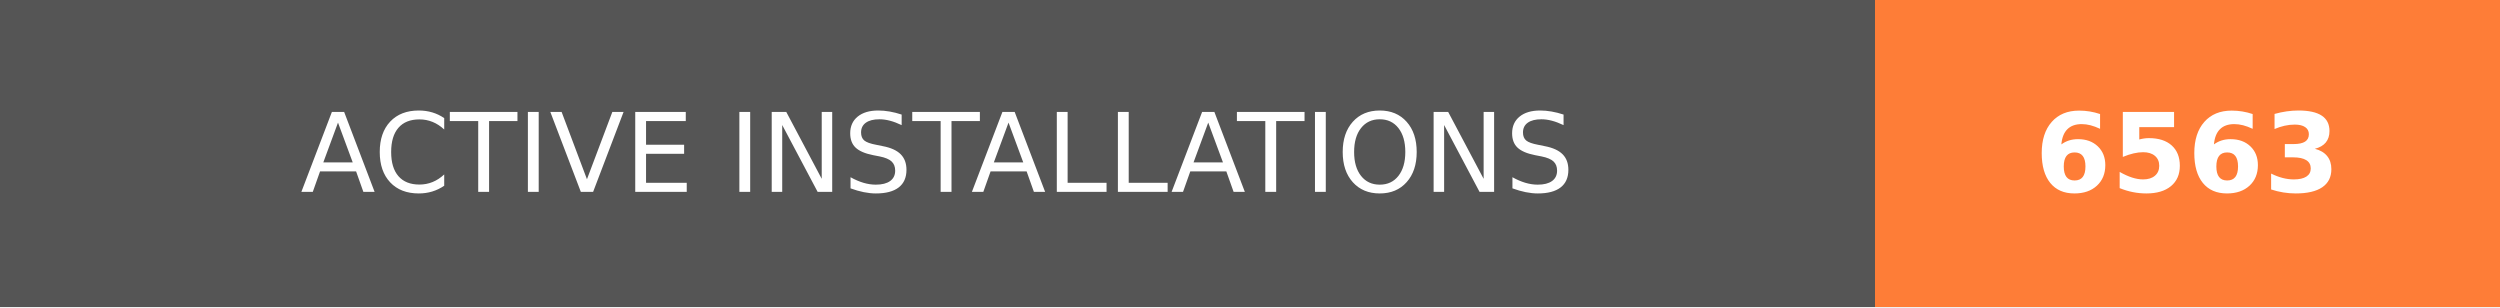
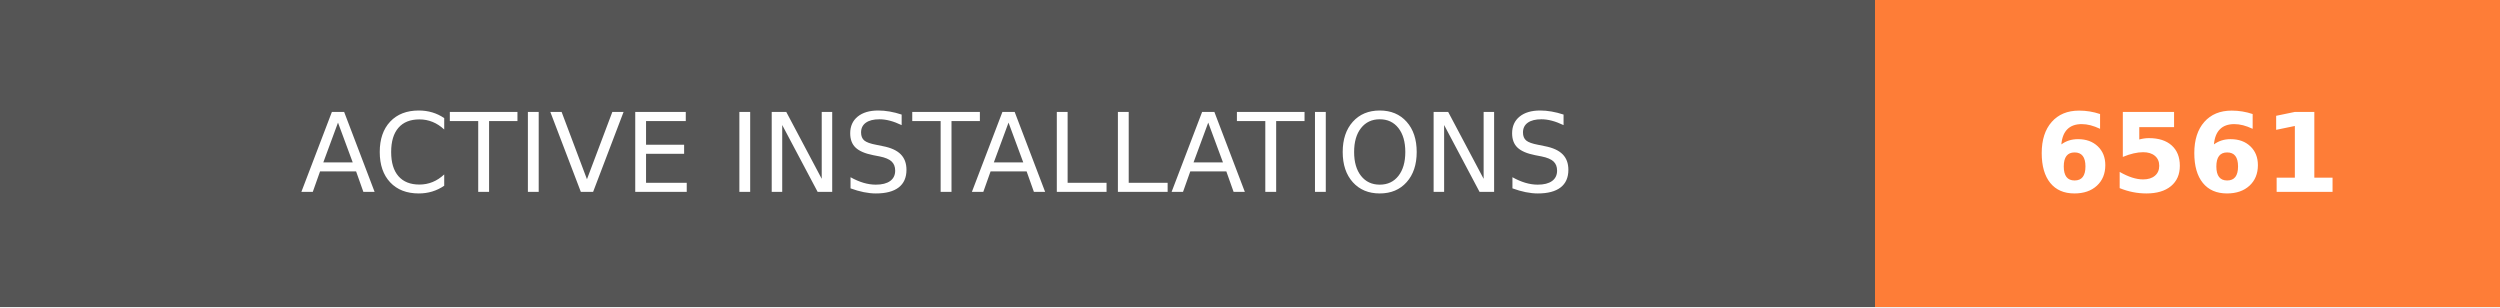
- <svg xmlns="http://www.w3.org/2000/svg" width="228" height="28" role="img" aria-label="ACTIVE INSTALLATIONS: 6563">
+ <svg xmlns="http://www.w3.org/2000/svg" width="228" height="28" role="img" aria-label="ACTIVE INSTALLATIONS: 6561">
  <g shape-rendering="crispEdges">
    <rect width="171" height="28" fill="#555" />
    <rect x="171" width="57" height="28" fill="#fe7d37" />
  </g>
  <g fill="#fff" text-anchor="middle" font-family="Verdana,Geneva,DejaVu Sans,sans-serif" text-rendering="geometricPrecision" font-size="100">
    <text transform="scale(.1)" x="855" y="175" textLength="1470" fill="#fff">ACTIVE INSTALLATIONS</text>
-     <text transform="scale(.1)" x="1995" y="175" textLength="330" fill="#fff" font-weight="bold">6563</text>
+     <text transform="scale(.1)" x="1995" y="175" textLength="330" fill="#fff" font-weight="bold">6561</text>
  </g>
</svg>
